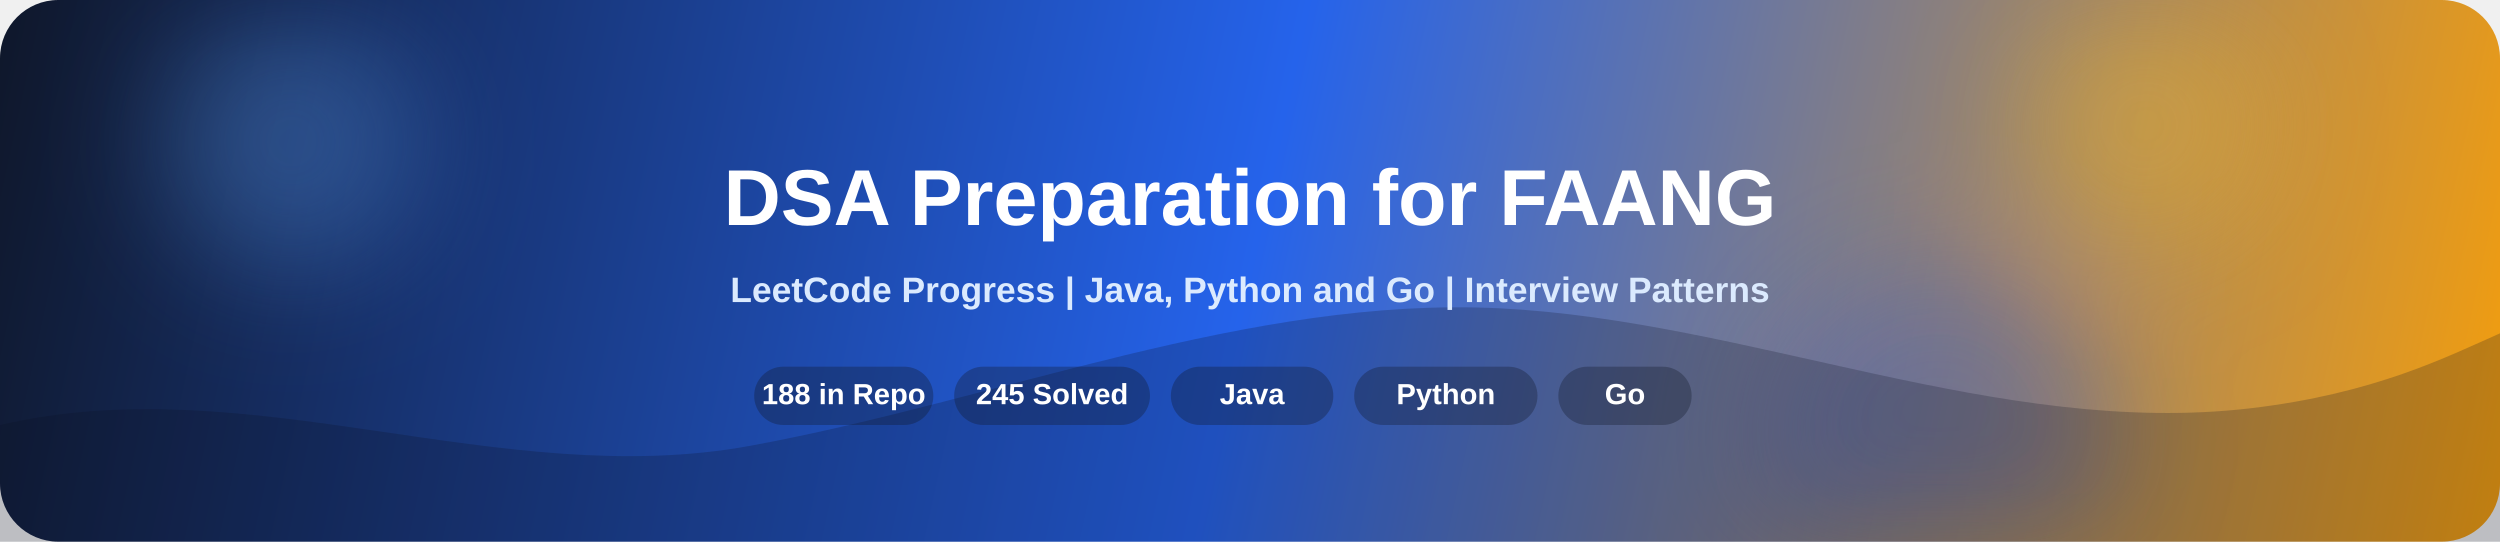
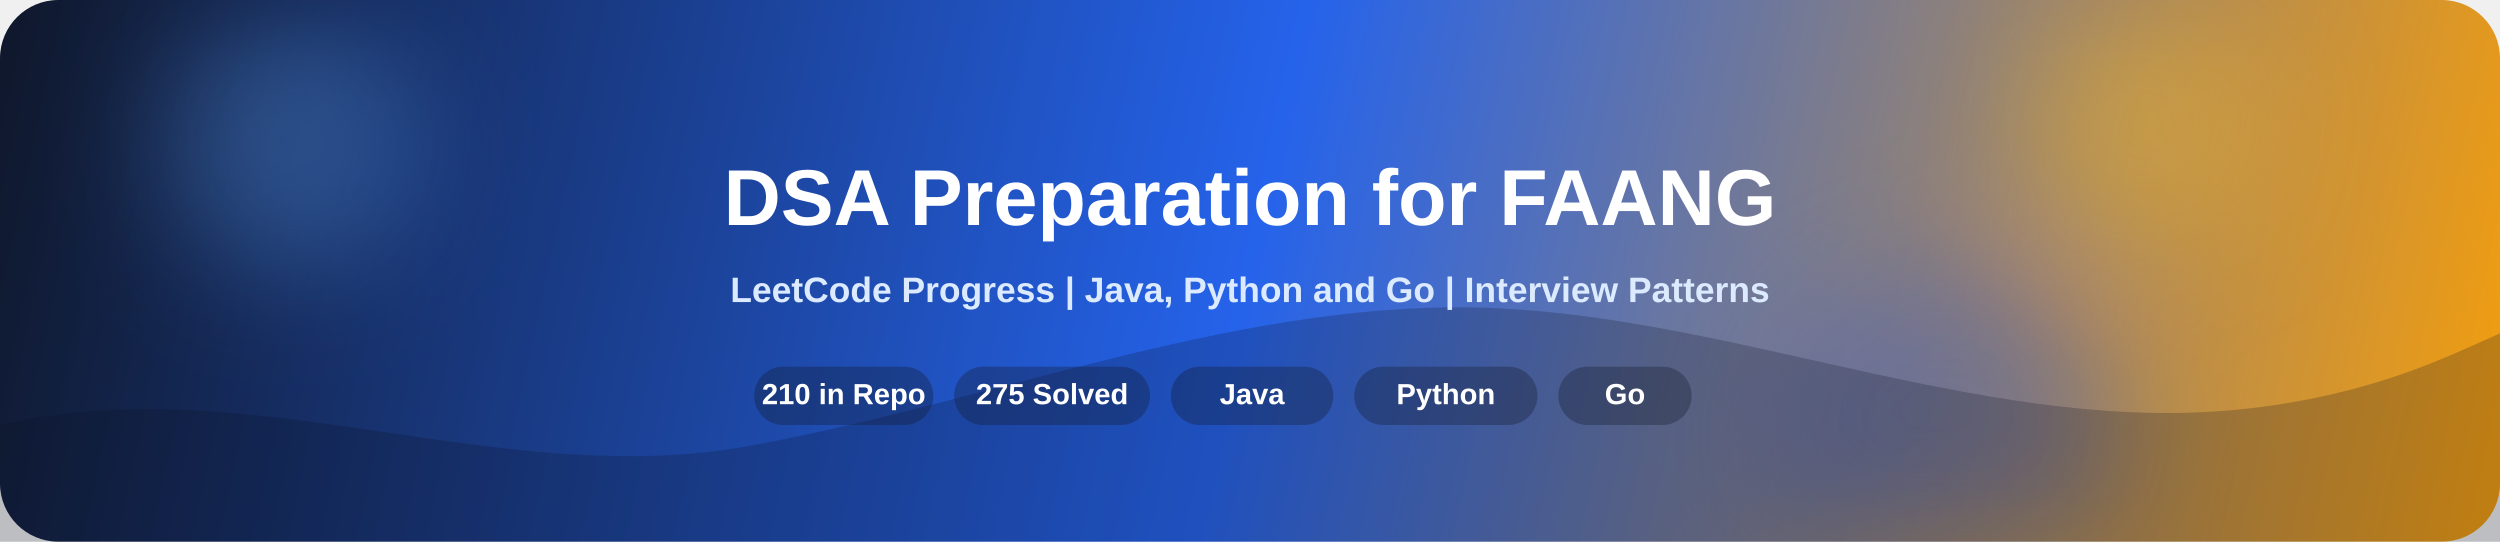
<svg xmlns="http://www.w3.org/2000/svg" width="1200" height="260" viewBox="0 0 1200 260" fill="none">
  <defs>
    <linearGradient id="bg" x1="0" y1="0" x2="1200" y2="260" gradientUnits="userSpaceOnUse">
      <stop offset="0" stop-color="#0f172a">
        <animate attributeName="stop-color" values="#0f172a;#172554;#0f172a" dur="8s" repeatCount="indefinite" />
      </stop>
      <stop offset="0.5" stop-color="#2563eb">
        <animate attributeName="stop-color" values="#2563eb;#1d4ed8;#2563eb" dur="8s" repeatCount="indefinite" />
      </stop>
      <stop offset="1" stop-color="#f59e0b">
        <animate attributeName="stop-color" values="#f59e0b;#f97316;#f59e0b" dur="8s" repeatCount="indefinite" />
      </stop>
    </linearGradient>
    <linearGradient id="shine" x1="0" y1="0" x2="1" y2="0">
      <stop offset="0" stop-color="#ffffff" stop-opacity="0" />
      <stop offset="0.5" stop-color="#ffffff" stop-opacity="0.28" />
      <stop offset="1" stop-color="#ffffff" stop-opacity="0" />
    </linearGradient>
    <filter id="blur" x="-20%" y="-20%" width="140%" height="140%">
      <feGaussianBlur stdDeviation="28" />
    </filter>
  </defs>
  <rect width="1200" height="260" rx="28" fill="url(#bg)" />
  <g opacity="0.3" filter="url(#blur)">
    <circle cx="140" cy="68" r="62" fill="#60a5fa">
      <animate attributeName="cx" values="140;210;140" dur="9s" repeatCount="indefinite" />
      <animate attributeName="cy" values="68;92;68" dur="7s" repeatCount="indefinite" />
    </circle>
    <circle cx="1030" cy="60" r="58" fill="#fbbf24">
      <animate attributeName="cx" values="1030;960;1030" dur="10s" repeatCount="indefinite" />
      <animate attributeName="cy" values="60;84;60" dur="8s" repeatCount="indefinite" />
    </circle>
    <circle cx="930" cy="210" r="84" fill="#1d4ed8">
      <animate attributeName="cx" values="930;860;930" dur="11s" repeatCount="indefinite" />
      <animate attributeName="cy" values="210;185;210" dur="9s" repeatCount="indefinite" />
    </circle>
  </g>
  <path d="M0 204C120 176 240 236 360 214C480 192 600 142 720 148C840 154 960 210 1080 196C1140 189 1175 171 1200 160V260H0V204Z" fill="#0b1120" fill-opacity="0.22">
    <animate attributeName="d" dur="10s" repeatCount="indefinite" values="         M0 204C120 176 240 236 360 214C480 192 600 142 720 148C840 154 960 210 1080 196C1140 189 1175 171 1200 160V260H0V204Z;         M0 194C120 224 240 188 360 201C480 214 600 155 720 160C840 165 960 188 1080 176C1140 170 1175 162 1200 150V260H0V194Z;         M0 204C120 176 240 236 360 214C480 192 600 142 720 148C840 154 960 210 1080 196C1140 189 1175 171 1200 160V260H0V204Z" />
  </path>
  <g opacity="0.9">
    <rect x="-240" y="0" width="240" height="260" fill="url(#shine)">
      <animate attributeName="x" values="-240;1240" dur="6s" repeatCount="indefinite" />
    </rect>
  </g>
  <text x="600" y="108" text-anchor="middle" fill="#ffffff" font-size="38" font-weight="700" font-family="Segoe UI, Arial, sans-serif">
    DSA Preparation for FAANG
  </text>
  <text x="600" y="145" text-anchor="middle" fill="#dbeafe" font-size="17" font-weight="600" font-family="Segoe UI, Arial, sans-serif">
    LeetCode Progress | Java, Python and Go | Interview Patterns
  </text>
  <g fill="#ffffff" font-family="Segoe UI, Arial, sans-serif" font-size="14" font-weight="700">
    <rect x="362" y="176" width="86" height="28" rx="14" fill="#111827" fill-opacity="0.32" />
-     <text x="405" y="194" text-anchor="middle">188 in Repo</text>
+     <text x="405" y="194" text-anchor="middle">210 in Repo</text>
    <rect x="458" y="176" width="94" height="28" rx="14" fill="#111827" fill-opacity="0.32" />
-     <text x="505" y="194" text-anchor="middle">245 Solved</text>
+     <text x="505" y="194" text-anchor="middle">275 Solved</text>
    <rect x="562" y="176" width="78" height="28" rx="14" fill="#111827" fill-opacity="0.32" />
    <text x="601" y="194" text-anchor="middle">Java</text>
    <rect x="650" y="176" width="88" height="28" rx="14" fill="#111827" fill-opacity="0.32" />
    <text x="694" y="194" text-anchor="middle">Python</text>
    <rect x="748" y="176" width="64" height="28" rx="14" fill="#111827" fill-opacity="0.32" />
    <text x="780" y="194" text-anchor="middle">Go</text>
  </g>
</svg>
